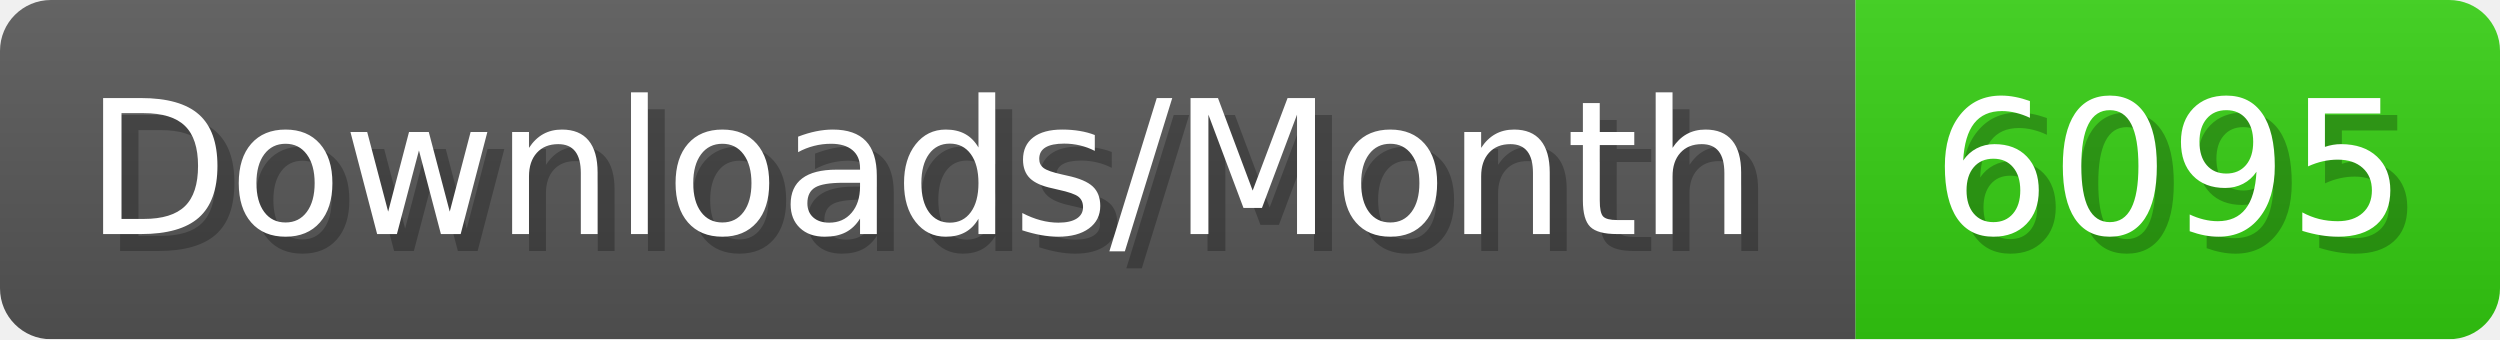
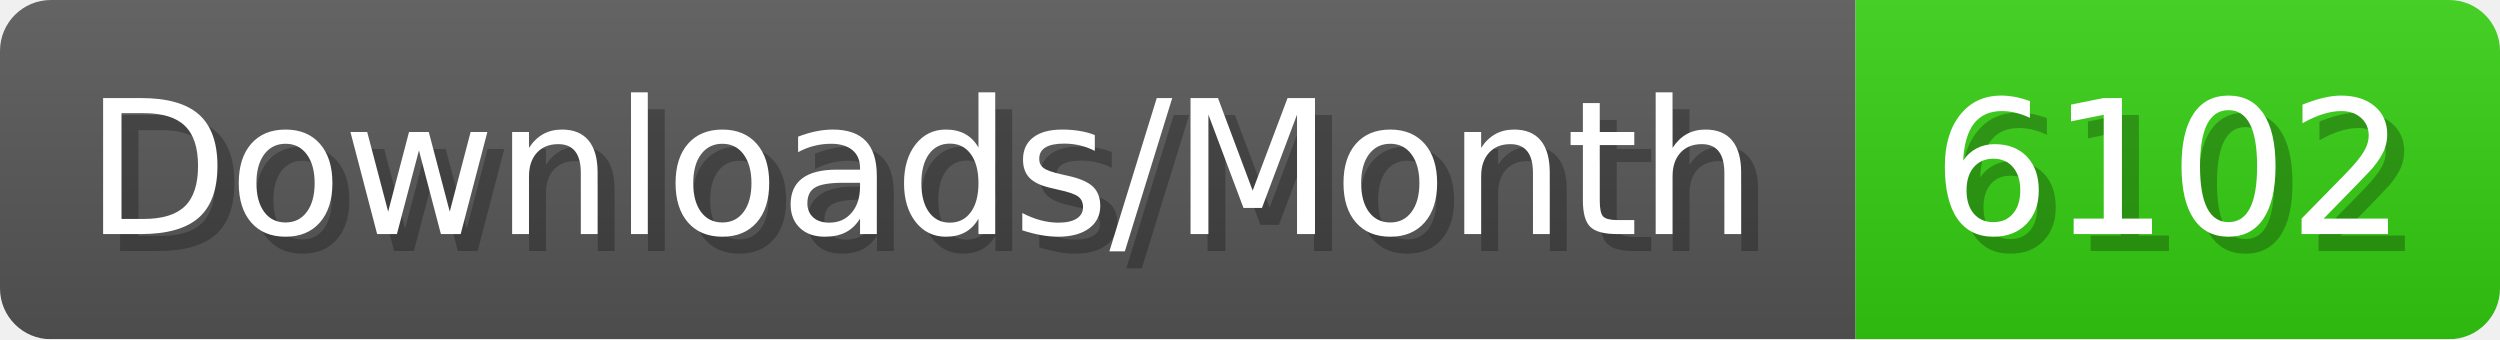
- <svg xmlns="http://www.w3.org/2000/svg" width="147.4" height="20" viewBox="0 0 1474 200" role="img" aria-label="Downloads/Month: 6095">
+ <svg xmlns="http://www.w3.org/2000/svg" width="147.4" height="20" viewBox="0 0 1474 200" role="img" aria-label="Downloads/Month: 6102">
  <linearGradient id="YlXUI" x2="0" y2="100%">
    <stop offset="0" stop-opacity=".1" stop-color="#EEE" />
    <stop offset="1" stop-opacity=".1" />
  </linearGradient>
  <mask id="JHhop">
    <rect width="1474" height="200" rx="30" fill="#FFF" />
  </mask>
  <g mask="url(#JHhop)">
    <rect width="1094" height="200" fill="#555" />
    <rect width="380" height="200" fill="#3C1" x="1094" />
    <rect width="1474" height="200" fill="url(#YlXUI)" />
  </g>
  <g aria-hidden="true" fill="#fff" text-anchor="start" font-family="Verdana,DejaVu Sans,sans-serif" font-size="110">
    <text x="60" y="148" textLength="994" fill="#000" opacity="0.25">Downloads/Month</text>
    <text x="50" y="138" textLength="994">Downloads/Month</text>
-     <text x="1149" y="148" textLength="280" fill="#000" opacity="0.25">6095</text>
-     <text x="1139" y="138" textLength="280">6095</text>
+     <text x="1149" y="148" textLength="280" fill="#000" opacity="0.25">6102</text>
+     <text x="1139" y="138" textLength="280">6102</text>
  </g>
</svg>
